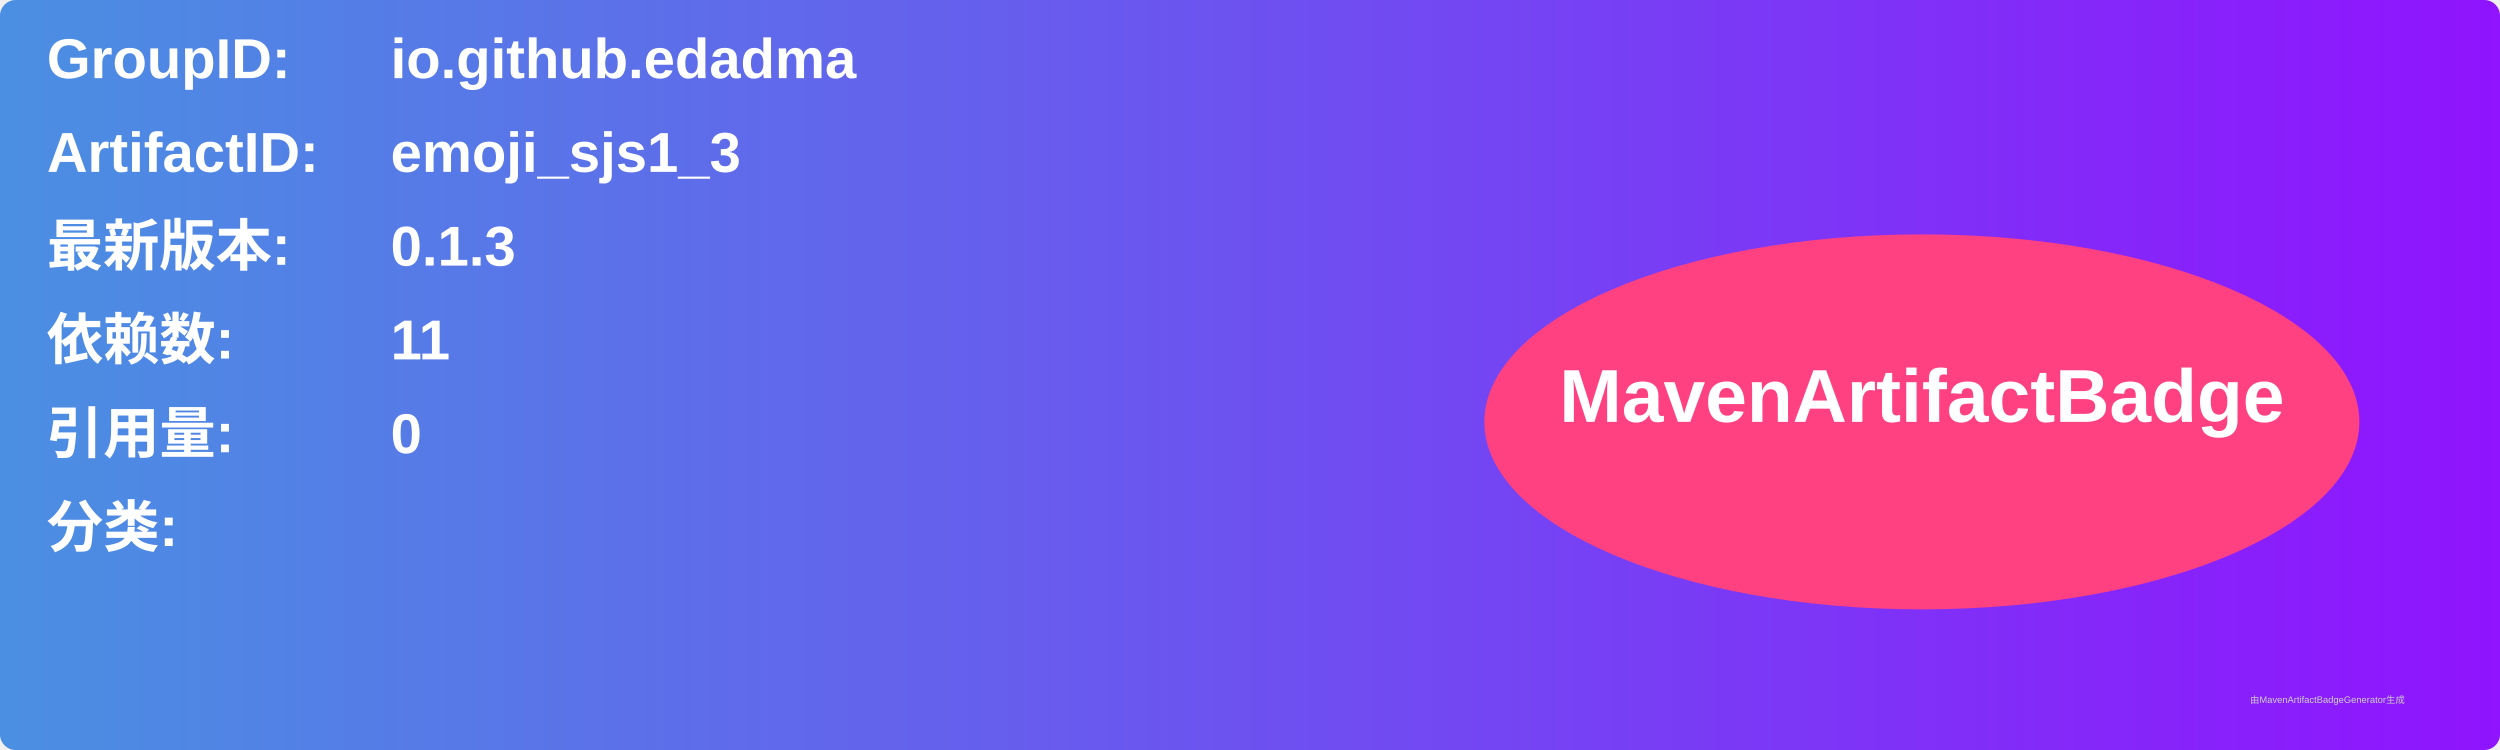
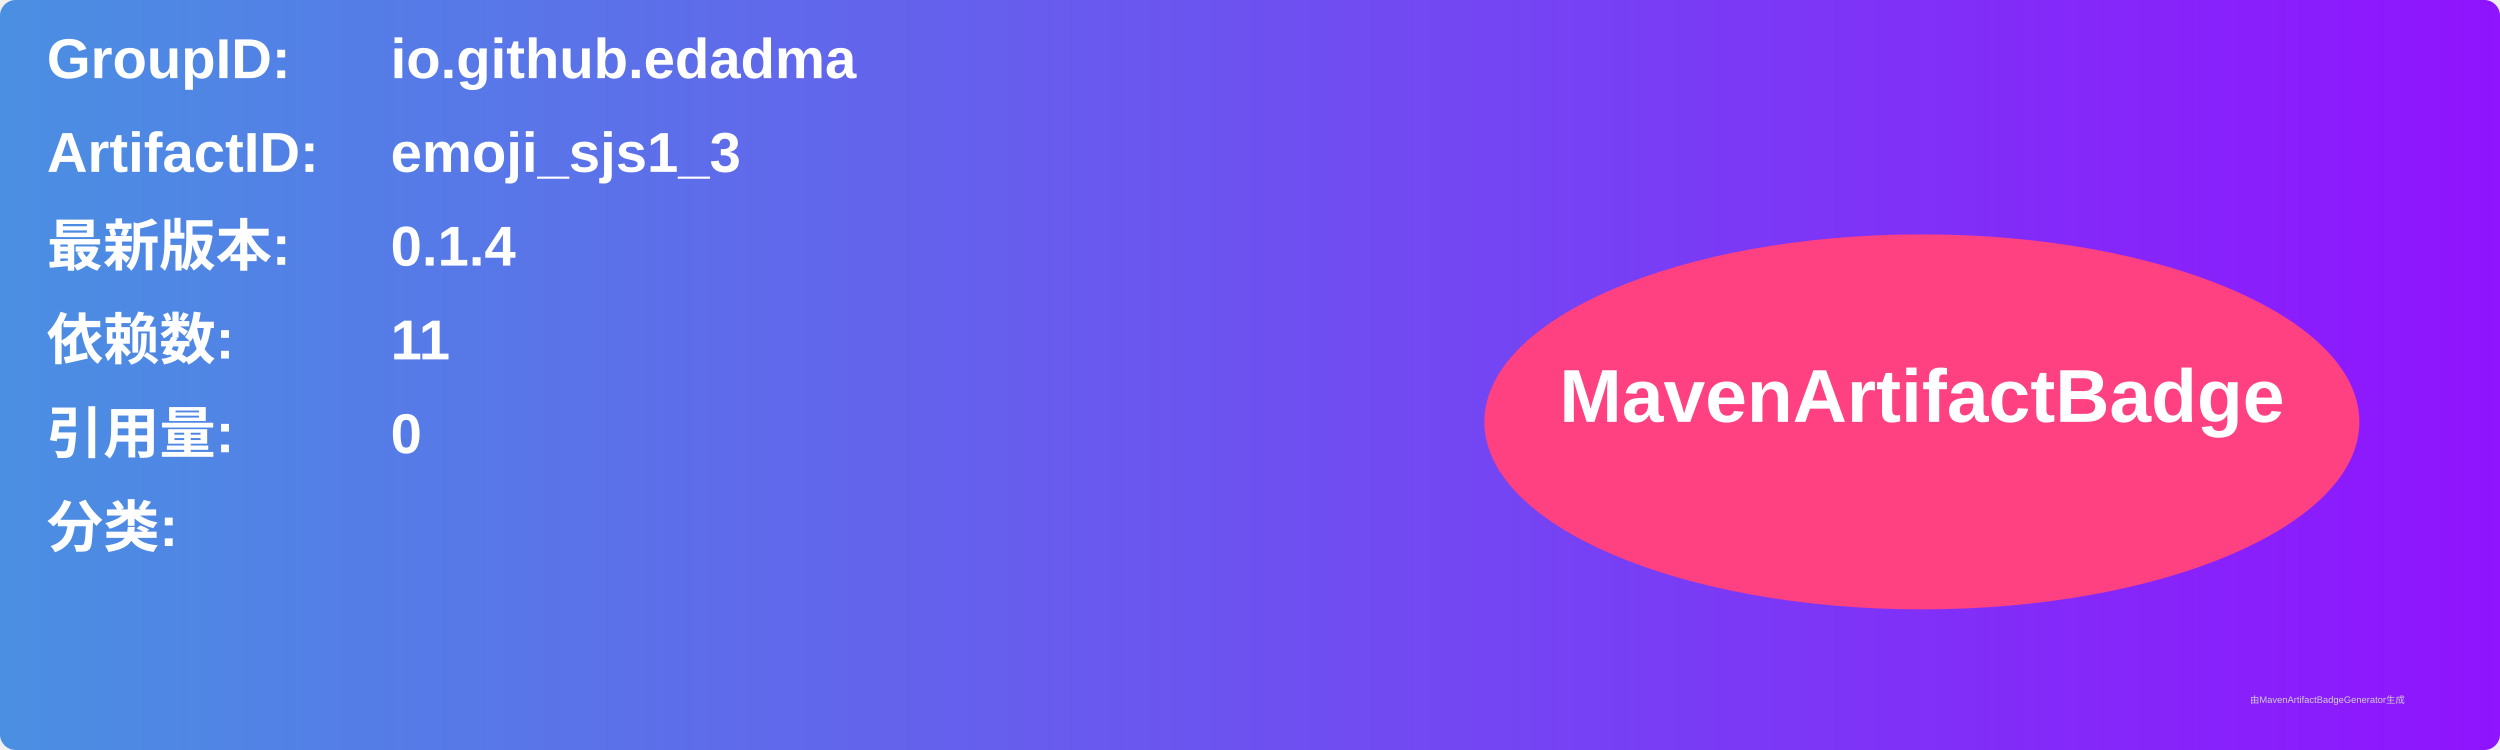
<svg xmlns="http://www.w3.org/2000/svg" width="800" height="240" viewBox="0 0 800 240">
  <linearGradient id="grad" x1="0%" y1="0%" x2="100%" y2="0%">
    <stop offset="0%" stop-color="#4a90e2" />
    <stop offset="100%" stop-color="#9013fe" />
  </linearGradient>
  <rect width="100%" height="100%" rx="5" ry="5" fill="url(#grad)" />
  <g transform="translate(15, 15)">
    <text x="0" y="10" font-family="Arial" font-size="18" fill="white" font-weight="bold" width="260">GroupID:</text>
    <text x="110" y="10" font-family="Arial" font-size="18" fill="white" font-weight="bold" width="460">io.github.edadma</text>
    <text x="0" y="40" font-family="Arial" font-size="18" fill="white" font-weight="bold" width="260">ArtifactID:</text>
    <text x="110" y="40" font-family="Arial" font-size="18" fill="white" font-weight="bold" width="460">emoji_sjs1_3</text>
    <text x="0" y="70" font-family="Arial" font-size="18" fill="white" font-weight="bold">最新版本:</text>
    <text x="110" y="70" font-family="Arial" font-size="18" fill="white" font-weight="bold">
-       <tspan font-weight="bold">0.1.3</tspan>
+       <tspan font-weight="bold">0.1.4</tspan>
    </text>
    <text x="0" y="100" font-family="Arial" font-size="18" fill="white" font-weight="bold">依赖数: </text>
    <text x="110" y="100" font-family="Arial" font-size="18" fill="white">
      <tspan font-weight="bold">11</tspan>
    </text>
    <text x="0" y="130" font-family="Arial" font-size="18" fill="white" font-weight="bold">引用量: </text>
    <text x="110" y="130" font-family="Arial" font-size="18" fill="white">
      <tspan font-weight="bold">0</tspan>
    </text>
    <text x="0" y="160" font-family="Arial" font-size="18" fill="white" font-weight="bold">分类:</text>
    <text x="10" y="190" font-family="Arial" font-size="10" fill="white">
      <tspan font-weight="bold" />
    </text>
    <ellipse cx="600" cy="120" rx="140" ry="60" fill="#ff4081" />
    <text x="600" y="120" text-anchor="middle" font-family="Arial" font-size="24" fill="white" font-weight="bold">MavenArtifactBadge</text>
  </g>
  <text x="720" y="225" font-family="Arial" font-size="3" fill="#d0d0d0">由MavenArtifactBadgeGenerator生成</text>
</svg>
